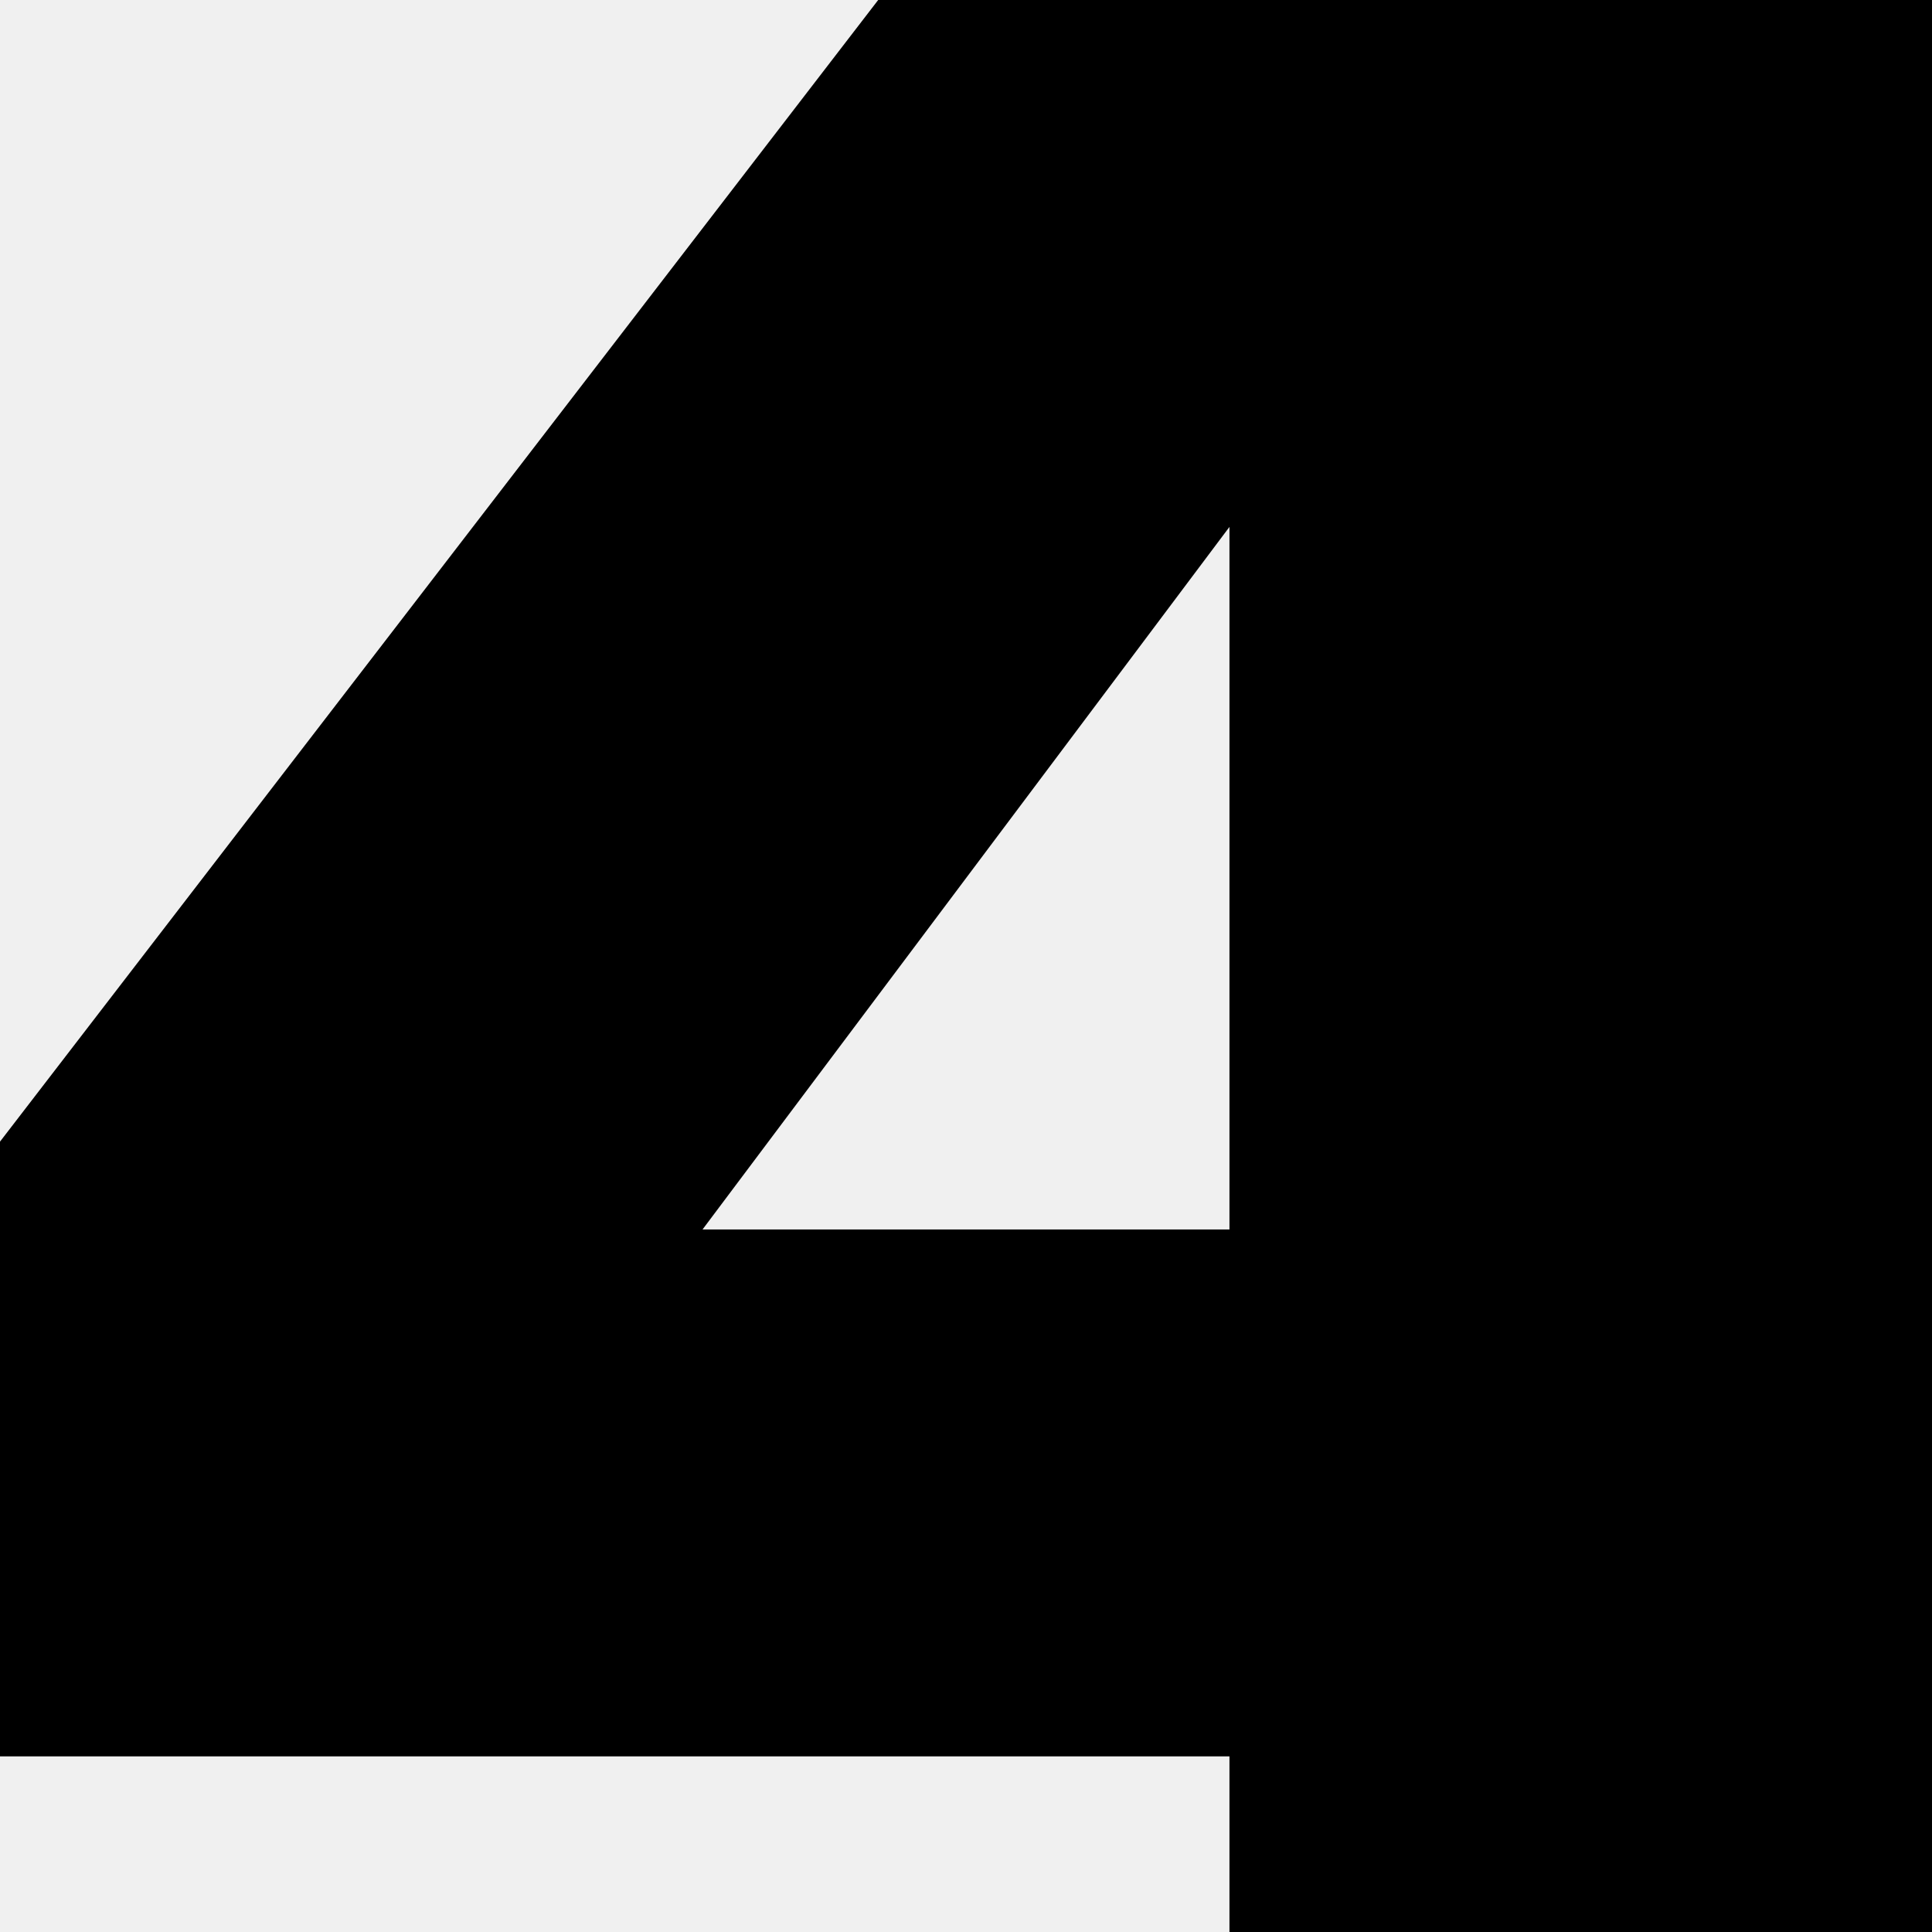
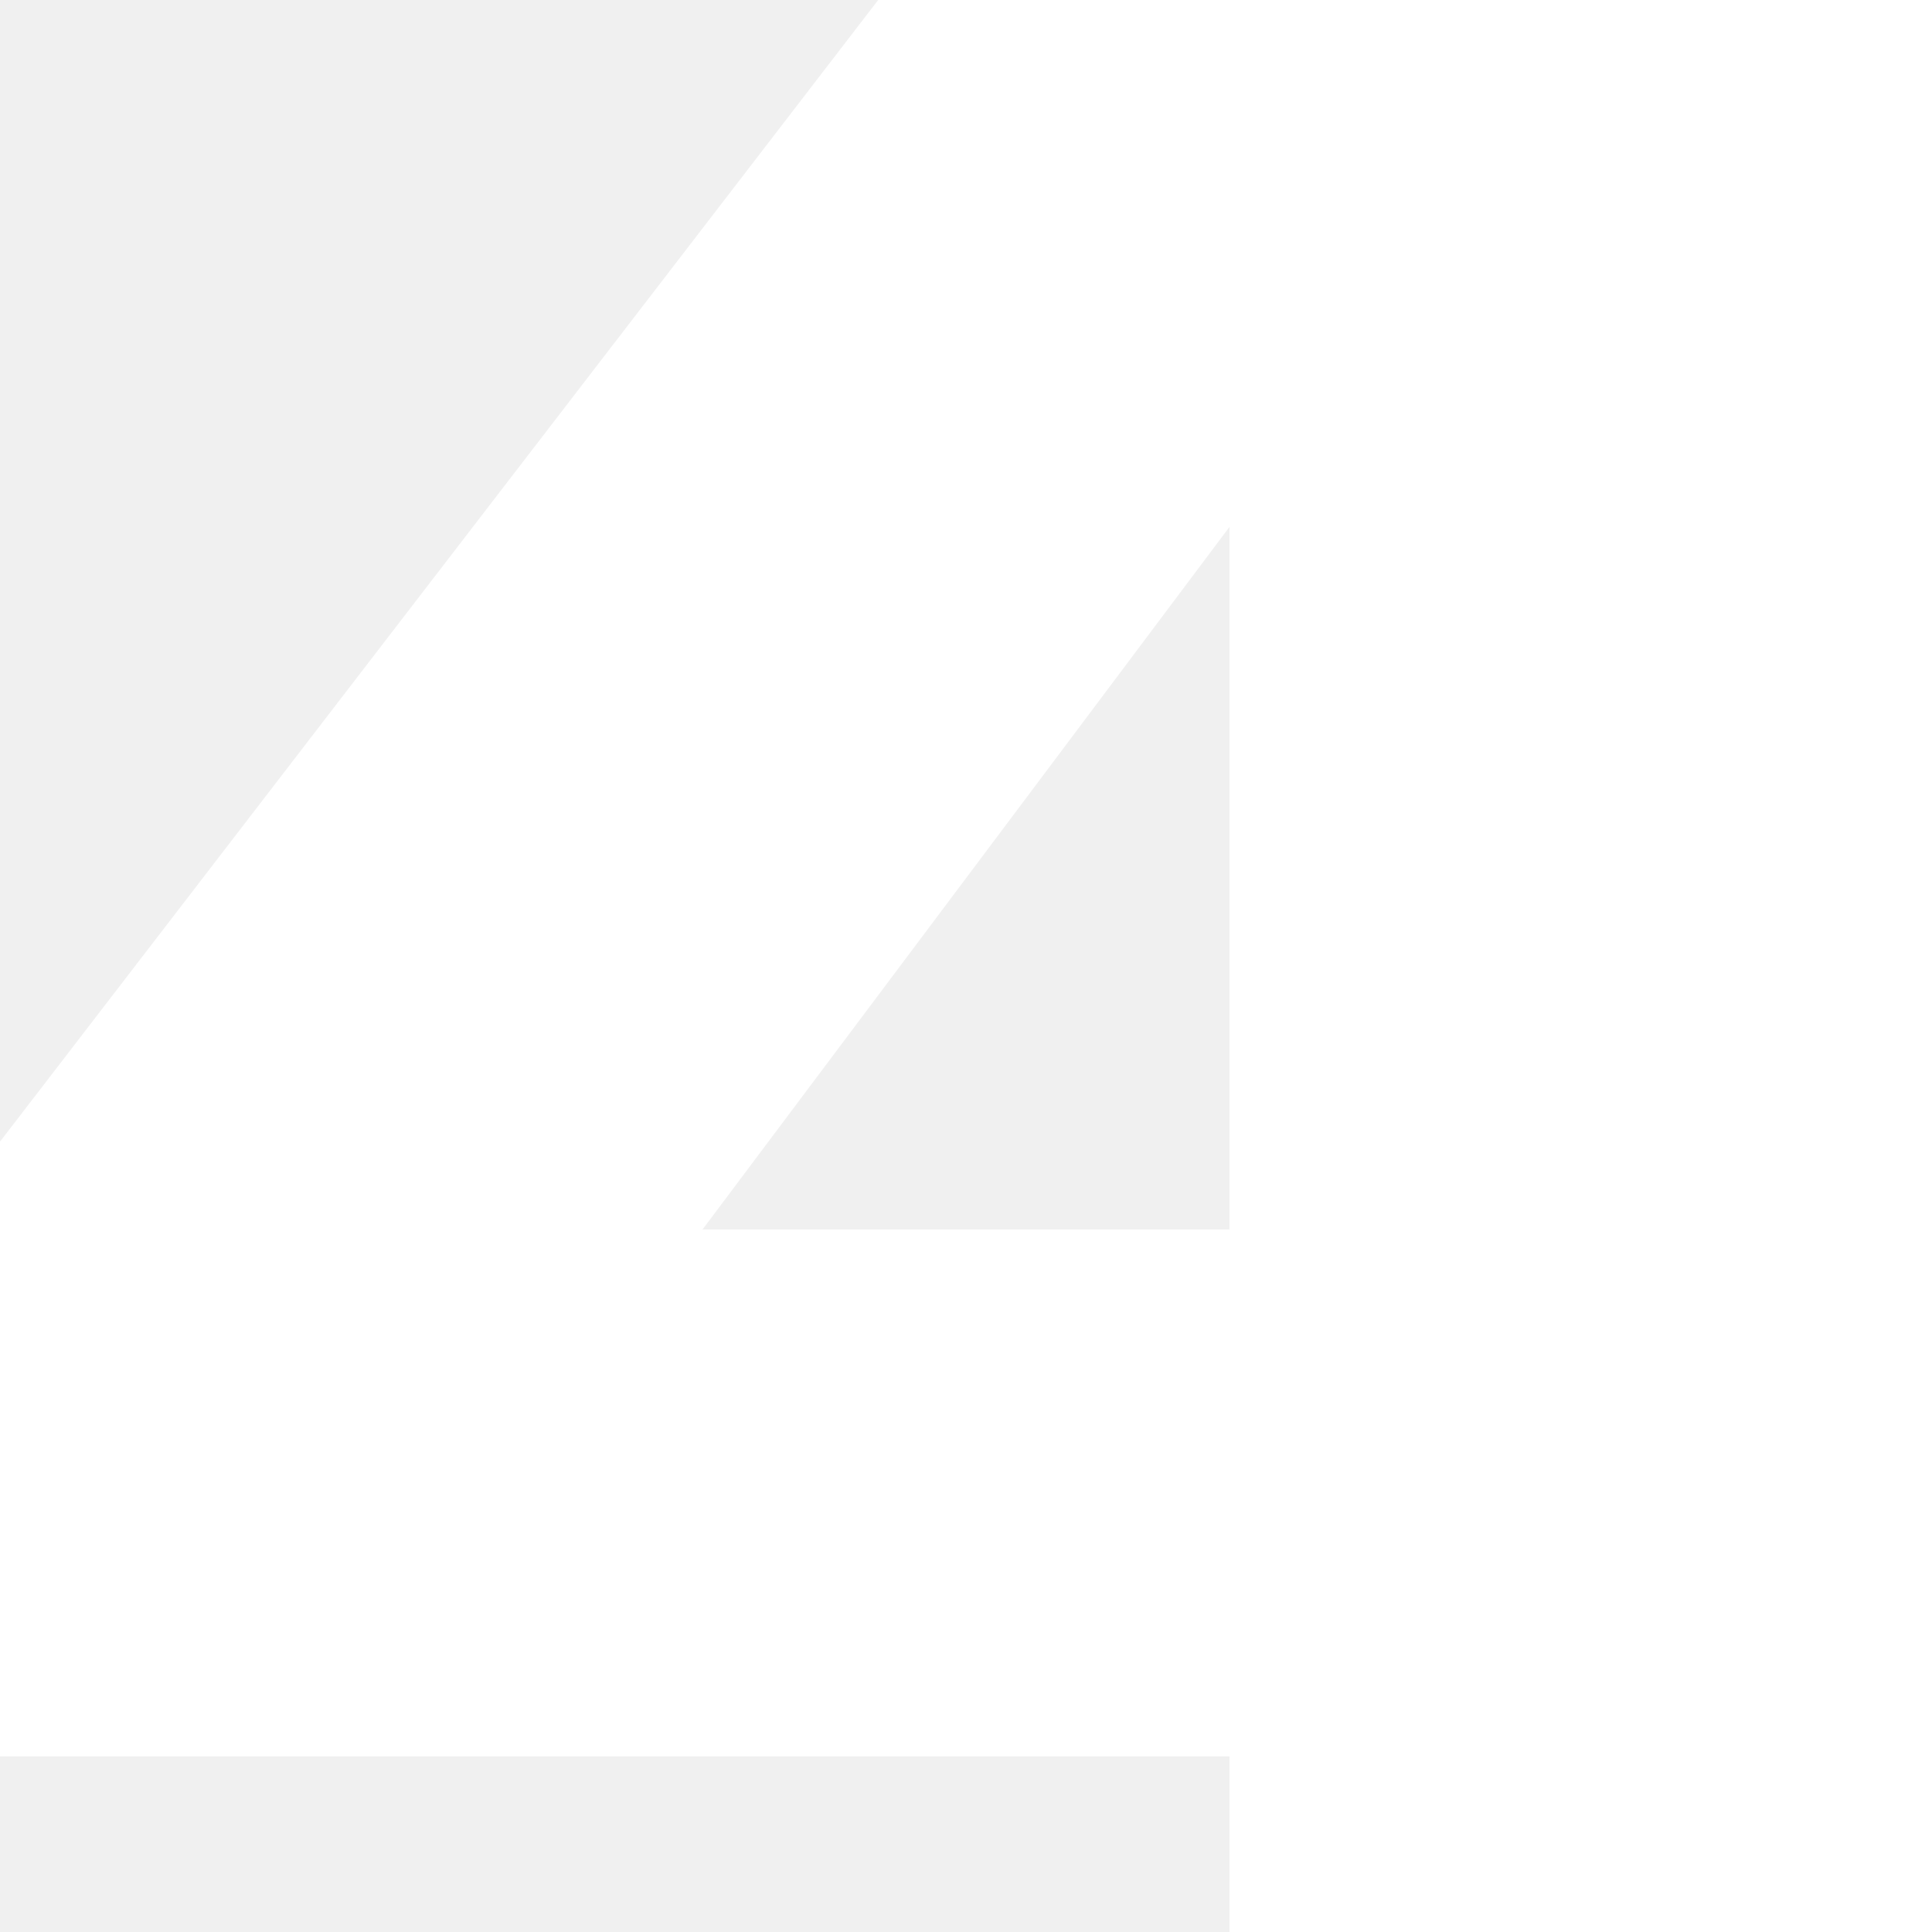
<svg xmlns="http://www.w3.org/2000/svg" viewBox="0 0 22 22">
-   <path d="M 14 22 V 20 H 0 V 13 L 10 0 H 22 V 22 Z M 14 6 L 8 14 H 14 Z" />
+   <path d="M 14 22 V 20 H 0 V 13 L 10 0 H 22 V 22 Z M 14 6 L 8 14 H 14 Z" fill="#FFF" />
</svg>
